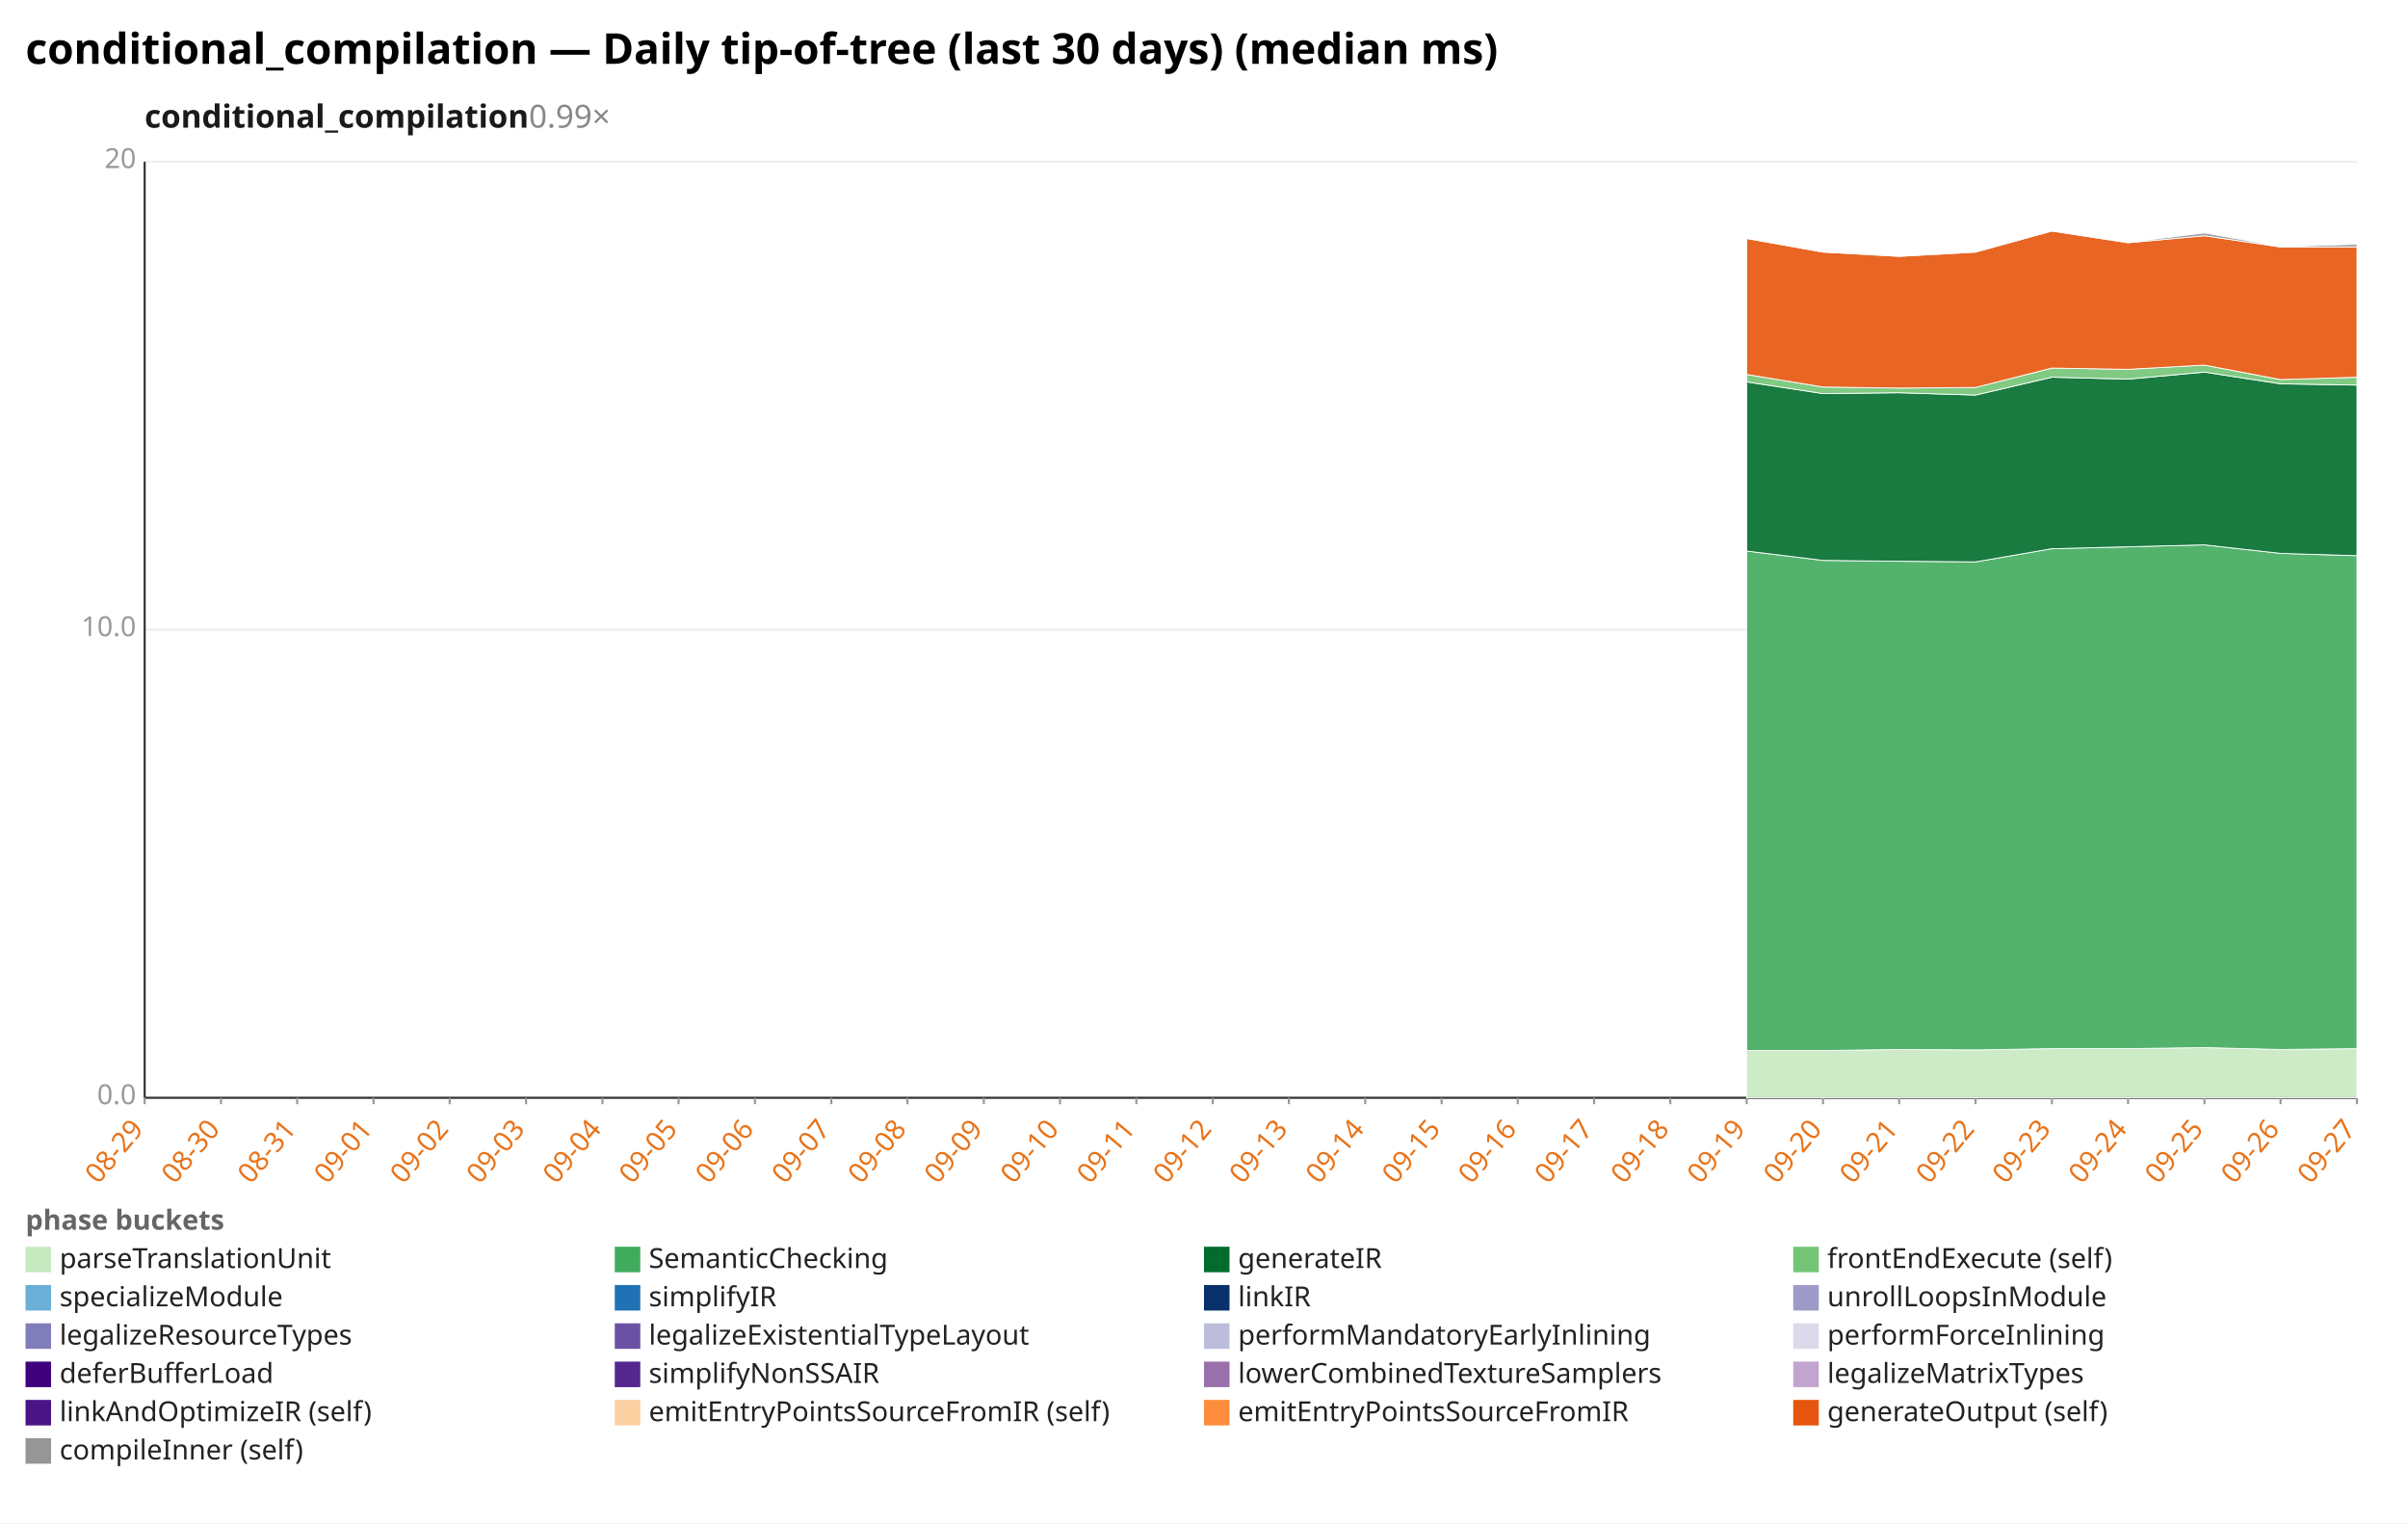
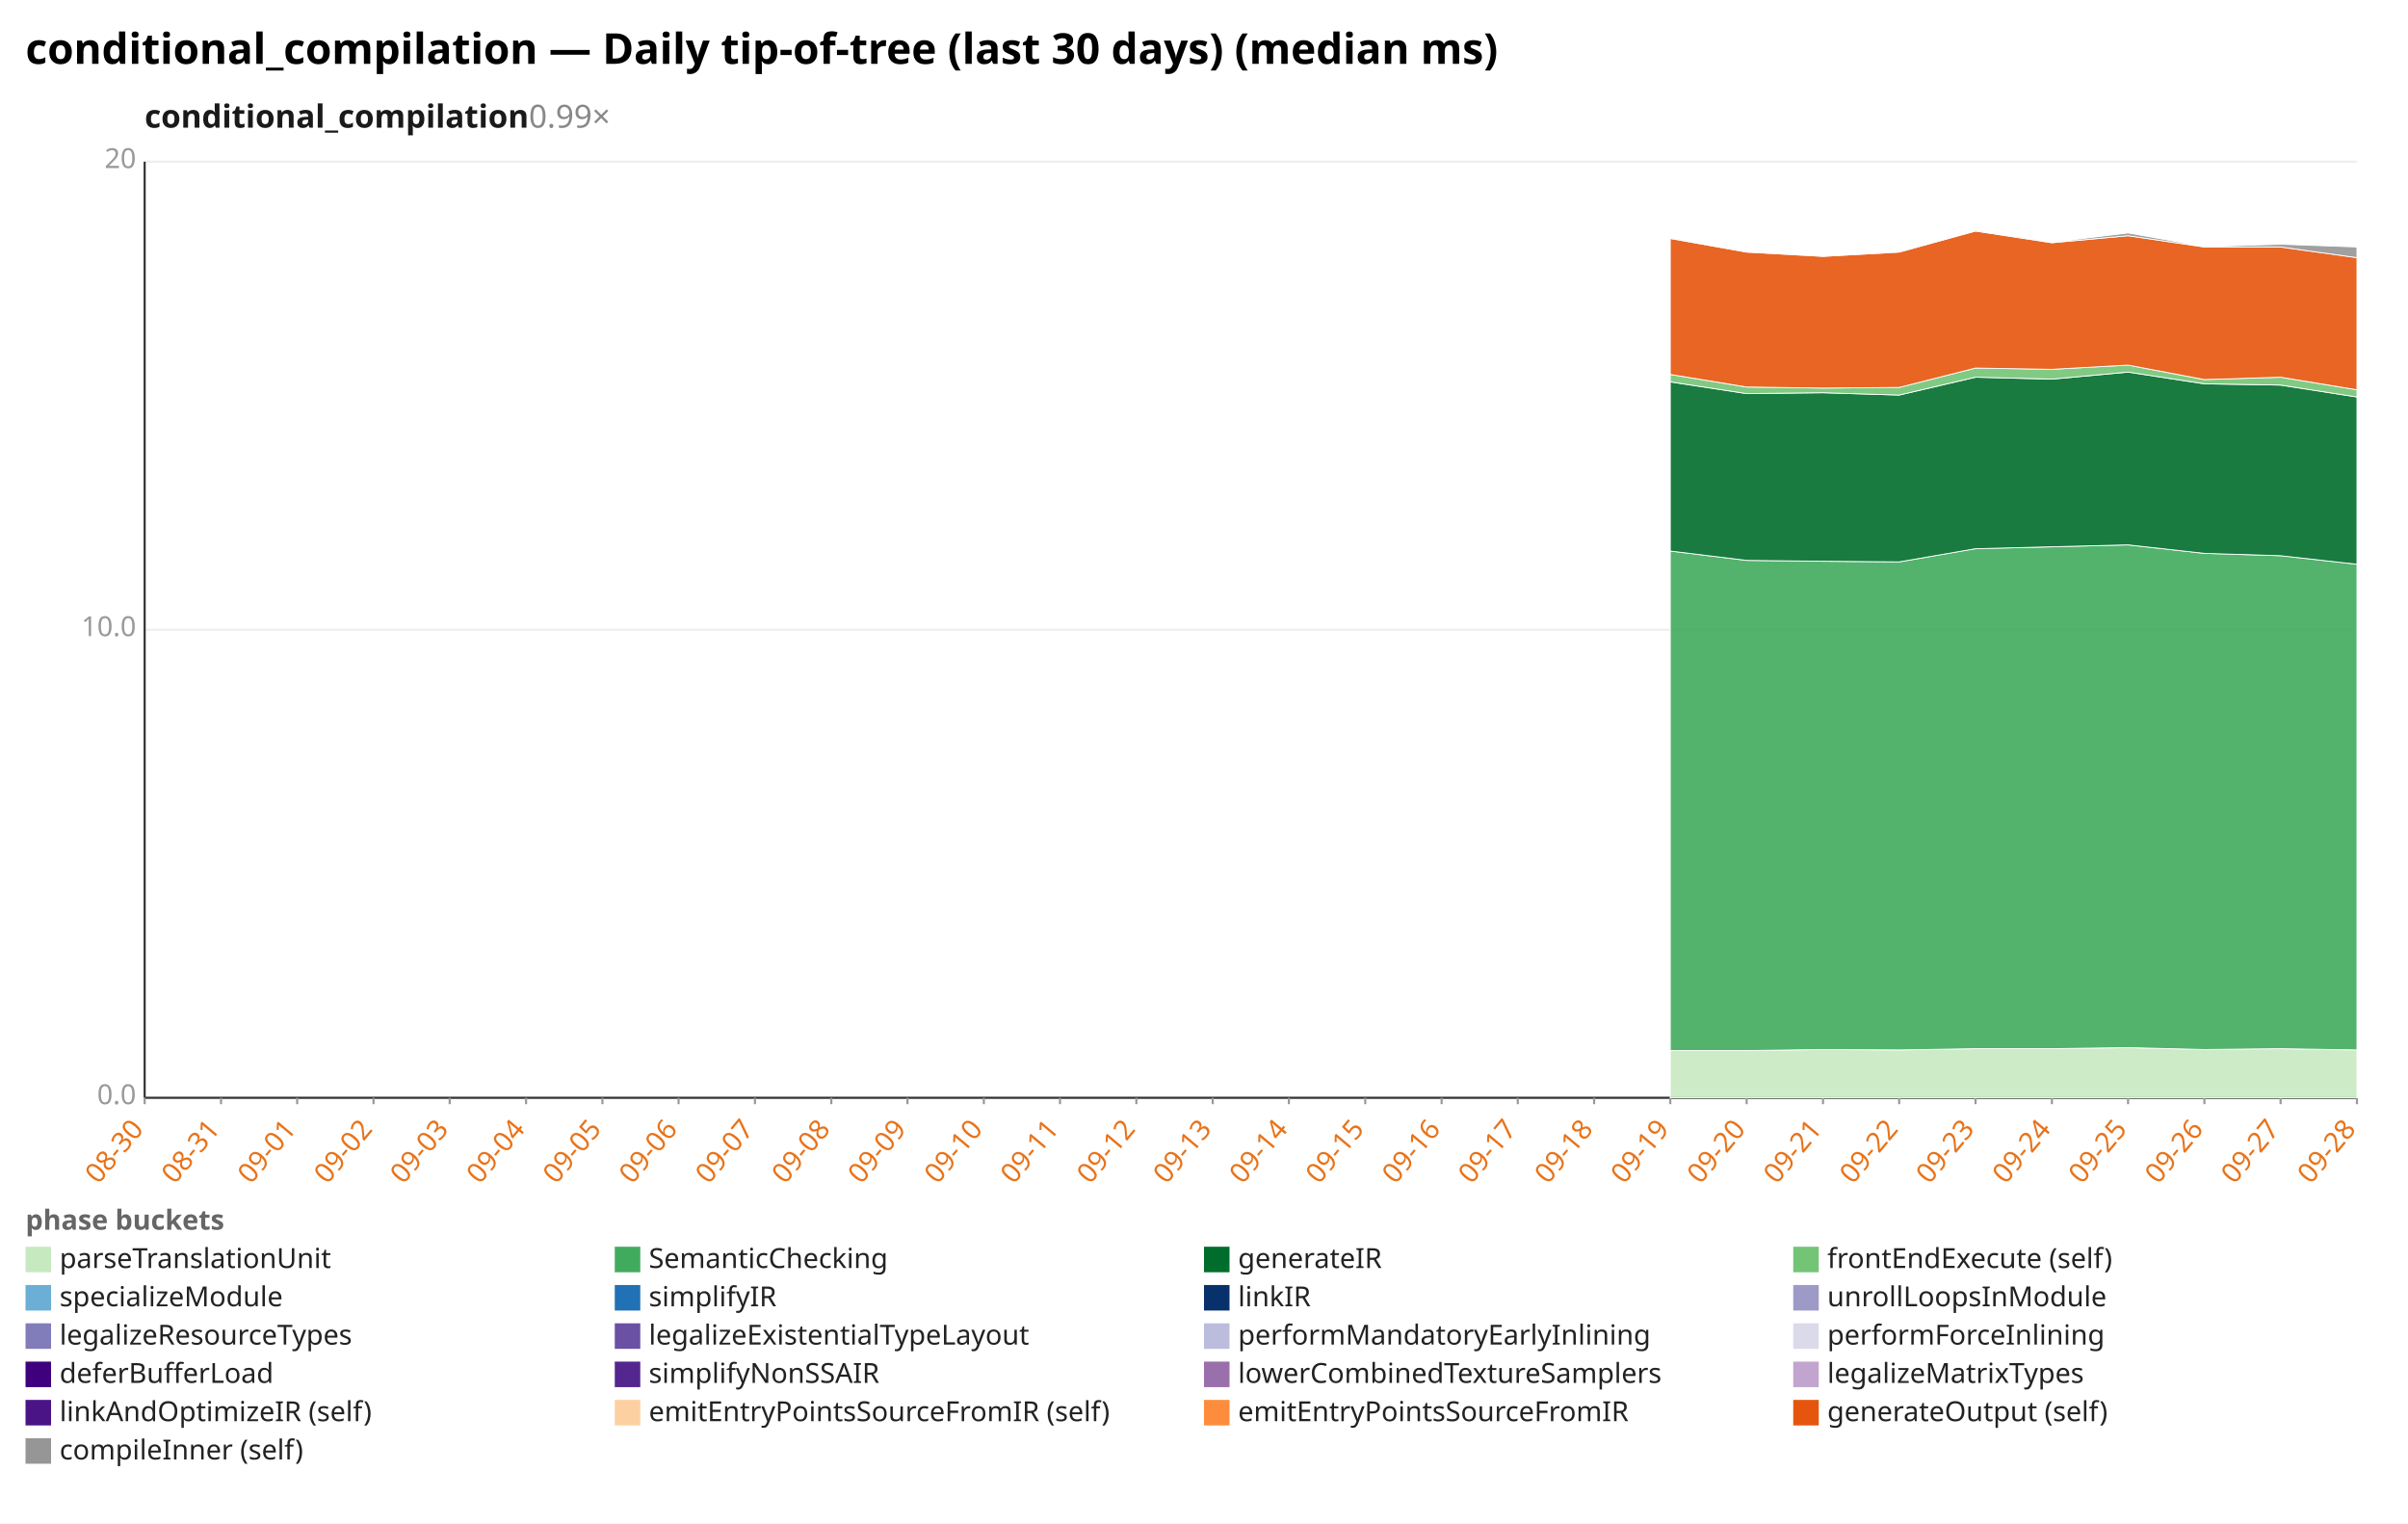
<svg xmlns="http://www.w3.org/2000/svg" width="1132" height="716" viewBox="0 0 1132 716" preserveAspectRatio="xMidYMid meet" font-family="sans-serif" font-size="13">
  <rect width="1132" height="716" fill="white" />
  <text x="12" y="30" font-size="20" font-weight="bold">conditional_compilation — Daily tip-of-tree (last 30 days) (median ms)</text>
  <text x="68" y="60" font-size="15" font-weight="600" fill="#1a1a1a">conditional_compilation<tspan fill="#888" font-weight="400" text-decoration="none">  0.99×</tspan>
  </text>
  <line x1="68.0" y1="516.0" x2="1108.0" y2="516.0" stroke="#eee" />
  <text x="64.0" y="519.0" text-anchor="end" fill="#999">0.0</text>
  <line x1="68.0" y1="296.0" x2="1108.0" y2="296.0" stroke="#eee" />
  <text x="64.0" y="299.0" text-anchor="end" fill="#999">10.0</text>
  <line x1="68.0" y1="76.0" x2="1108.0" y2="76.0" stroke="#eee" />
  <text x="64.0" y="79.0" text-anchor="end" fill="#999">20</text>
  <line x1="68.0" y1="76.0" x2="68.0" y2="516.0" stroke="#333" />
  <line x1="68.0" y1="516.0" x2="1108.0" y2="516.0" stroke="#333" />
  <line x1="68.0" y1="516.0" x2="68.0" y2="519.0" stroke="#999" />
-   <text x="68.0" y="531.0" text-anchor="end" fill="#e8731a" transform="rotate(-50 68.0 531.0)">08-29</text>
+   <text x="68.0" y="531.0" text-anchor="end" fill="#e8731a" transform="rotate(-50 68.0 531.0)">08-30</text>
  <line x1="103.9" y1="516.0" x2="103.9" y2="519.0" stroke="#999" />
-   <text x="103.9" y="531.0" text-anchor="end" fill="#e8731a" transform="rotate(-50 103.9 531.0)">08-30</text>
+   <text x="103.9" y="531.0" text-anchor="end" fill="#e8731a" transform="rotate(-50 103.9 531.0)">08-31</text>
  <line x1="139.7" y1="516.0" x2="139.7" y2="519.0" stroke="#999" />
-   <text x="139.7" y="531.0" text-anchor="end" fill="#e8731a" transform="rotate(-50 139.7 531.0)">08-31</text>
+   <text x="139.7" y="531.0" text-anchor="end" fill="#e8731a" transform="rotate(-50 139.7 531.0)">09-01</text>
  <line x1="175.6" y1="516.0" x2="175.6" y2="519.0" stroke="#999" />
-   <text x="175.6" y="531.0" text-anchor="end" fill="#e8731a" transform="rotate(-50 175.6 531.0)">09-01</text>
+   <text x="175.6" y="531.0" text-anchor="end" fill="#e8731a" transform="rotate(-50 175.6 531.0)">09-02</text>
  <line x1="211.4" y1="516.0" x2="211.4" y2="519.0" stroke="#999" />
-   <text x="211.4" y="531.0" text-anchor="end" fill="#e8731a" transform="rotate(-50 211.4 531.0)">09-02</text>
+   <text x="211.4" y="531.0" text-anchor="end" fill="#e8731a" transform="rotate(-50 211.4 531.0)">09-03</text>
  <line x1="247.3" y1="516.0" x2="247.3" y2="519.0" stroke="#999" />
-   <text x="247.3" y="531.0" text-anchor="end" fill="#e8731a" transform="rotate(-50 247.3 531.0)">09-03</text>
+   <text x="247.3" y="531.0" text-anchor="end" fill="#e8731a" transform="rotate(-50 247.3 531.0)">09-04</text>
  <line x1="283.2" y1="516.0" x2="283.2" y2="519.0" stroke="#999" />
-   <text x="283.2" y="531.0" text-anchor="end" fill="#e8731a" transform="rotate(-50 283.2 531.0)">09-04</text>
+   <text x="283.2" y="531.0" text-anchor="end" fill="#e8731a" transform="rotate(-50 283.2 531.0)">09-05</text>
  <line x1="319.0" y1="516.0" x2="319.0" y2="519.0" stroke="#999" />
-   <text x="319.0" y="531.0" text-anchor="end" fill="#e8731a" transform="rotate(-50 319.0 531.0)">09-05</text>
+   <text x="319.0" y="531.0" text-anchor="end" fill="#e8731a" transform="rotate(-50 319.0 531.0)">09-06</text>
  <line x1="354.9" y1="516.0" x2="354.9" y2="519.0" stroke="#999" />
-   <text x="354.9" y="531.0" text-anchor="end" fill="#e8731a" transform="rotate(-50 354.9 531.0)">09-06</text>
+   <text x="354.9" y="531.0" text-anchor="end" fill="#e8731a" transform="rotate(-50 354.9 531.0)">09-07</text>
  <line x1="390.8" y1="516.0" x2="390.8" y2="519.0" stroke="#999" />
-   <text x="390.8" y="531.0" text-anchor="end" fill="#e8731a" transform="rotate(-50 390.8 531.0)">09-07</text>
+   <text x="390.8" y="531.0" text-anchor="end" fill="#e8731a" transform="rotate(-50 390.8 531.0)">09-08</text>
  <line x1="426.6" y1="516.0" x2="426.6" y2="519.0" stroke="#999" />
-   <text x="426.6" y="531.0" text-anchor="end" fill="#e8731a" transform="rotate(-50 426.6 531.0)">09-08</text>
+   <text x="426.6" y="531.0" text-anchor="end" fill="#e8731a" transform="rotate(-50 426.6 531.0)">09-09</text>
  <line x1="462.5" y1="516.0" x2="462.5" y2="519.0" stroke="#999" />
-   <text x="462.5" y="531.0" text-anchor="end" fill="#e8731a" transform="rotate(-50 462.5 531.0)">09-09</text>
+   <text x="462.5" y="531.0" text-anchor="end" fill="#e8731a" transform="rotate(-50 462.5 531.0)">09-10</text>
  <line x1="498.3" y1="516.0" x2="498.3" y2="519.0" stroke="#999" />
-   <text x="498.3" y="531.0" text-anchor="end" fill="#e8731a" transform="rotate(-50 498.3 531.0)">09-10</text>
+   <text x="498.3" y="531.0" text-anchor="end" fill="#e8731a" transform="rotate(-50 498.3 531.0)">09-11</text>
  <line x1="534.2" y1="516.0" x2="534.2" y2="519.0" stroke="#999" />
-   <text x="534.2" y="531.0" text-anchor="end" fill="#e8731a" transform="rotate(-50 534.2 531.0)">09-11</text>
+   <text x="534.2" y="531.0" text-anchor="end" fill="#e8731a" transform="rotate(-50 534.2 531.0)">09-12</text>
  <line x1="570.1" y1="516.0" x2="570.1" y2="519.0" stroke="#999" />
-   <text x="570.1" y="531.0" text-anchor="end" fill="#e8731a" transform="rotate(-50 570.1 531.0)">09-12</text>
+   <text x="570.1" y="531.0" text-anchor="end" fill="#e8731a" transform="rotate(-50 570.1 531.0)">09-13</text>
  <line x1="605.9" y1="516.0" x2="605.9" y2="519.0" stroke="#999" />
-   <text x="605.9" y="531.0" text-anchor="end" fill="#e8731a" transform="rotate(-50 605.9 531.0)">09-13</text>
+   <text x="605.9" y="531.0" text-anchor="end" fill="#e8731a" transform="rotate(-50 605.9 531.0)">09-14</text>
  <line x1="641.8" y1="516.0" x2="641.8" y2="519.0" stroke="#999" />
-   <text x="641.8" y="531.0" text-anchor="end" fill="#e8731a" transform="rotate(-50 641.8 531.0)">09-14</text>
+   <text x="641.8" y="531.0" text-anchor="end" fill="#e8731a" transform="rotate(-50 641.8 531.0)">09-15</text>
  <line x1="677.7" y1="516.0" x2="677.7" y2="519.0" stroke="#999" />
-   <text x="677.7" y="531.0" text-anchor="end" fill="#e8731a" transform="rotate(-50 677.7 531.0)">09-15</text>
+   <text x="677.7" y="531.0" text-anchor="end" fill="#e8731a" transform="rotate(-50 677.7 531.0)">09-16</text>
  <line x1="713.5" y1="516.0" x2="713.5" y2="519.0" stroke="#999" />
-   <text x="713.5" y="531.0" text-anchor="end" fill="#e8731a" transform="rotate(-50 713.5 531.0)">09-16</text>
+   <text x="713.5" y="531.0" text-anchor="end" fill="#e8731a" transform="rotate(-50 713.5 531.0)">09-17</text>
  <line x1="749.4" y1="516.0" x2="749.4" y2="519.0" stroke="#999" />
-   <text x="749.4" y="531.0" text-anchor="end" fill="#e8731a" transform="rotate(-50 749.4 531.0)">09-17</text>
+   <text x="749.4" y="531.0" text-anchor="end" fill="#e8731a" transform="rotate(-50 749.4 531.0)">09-18</text>
  <line x1="785.2" y1="516.0" x2="785.2" y2="519.0" stroke="#999" />
-   <text x="785.2" y="531.0" text-anchor="end" fill="#e8731a" transform="rotate(-50 785.2 531.0)">09-18</text>
+   <text x="785.2" y="531.0" text-anchor="end" fill="#e8731a" transform="rotate(-50 785.2 531.0)">09-19</text>
  <line x1="821.1" y1="516.0" x2="821.1" y2="519.0" stroke="#999" />
-   <text x="821.1" y="531.0" text-anchor="end" fill="#e8731a" transform="rotate(-50 821.1 531.0)">09-19</text>
+   <text x="821.1" y="531.0" text-anchor="end" fill="#e8731a" transform="rotate(-50 821.1 531.0)">09-20</text>
  <line x1="857.0" y1="516.0" x2="857.0" y2="519.0" stroke="#999" />
-   <text x="857.0" y="531.0" text-anchor="end" fill="#e8731a" transform="rotate(-50 857.0 531.0)">09-20</text>
+   <text x="857.0" y="531.0" text-anchor="end" fill="#e8731a" transform="rotate(-50 857.0 531.0)">09-21</text>
  <line x1="892.8" y1="516.0" x2="892.8" y2="519.0" stroke="#999" />
-   <text x="892.8" y="531.0" text-anchor="end" fill="#e8731a" transform="rotate(-50 892.8 531.0)">09-21</text>
+   <text x="892.8" y="531.0" text-anchor="end" fill="#e8731a" transform="rotate(-50 892.8 531.0)">09-22</text>
  <line x1="928.7" y1="516.0" x2="928.7" y2="519.0" stroke="#999" />
-   <text x="928.7" y="531.0" text-anchor="end" fill="#e8731a" transform="rotate(-50 928.7 531.0)">09-22</text>
+   <text x="928.7" y="531.0" text-anchor="end" fill="#e8731a" transform="rotate(-50 928.7 531.0)">09-23</text>
  <line x1="964.6" y1="516.0" x2="964.6" y2="519.0" stroke="#999" />
-   <text x="964.6" y="531.0" text-anchor="end" fill="#e8731a" transform="rotate(-50 964.6 531.0)">09-23</text>
+   <text x="964.6" y="531.0" text-anchor="end" fill="#e8731a" transform="rotate(-50 964.6 531.0)">09-24</text>
  <line x1="1000.4" y1="516.0" x2="1000.4" y2="519.0" stroke="#999" />
-   <text x="1000.4" y="531.0" text-anchor="end" fill="#e8731a" transform="rotate(-50 1000.4 531.0)">09-24</text>
+   <text x="1000.4" y="531.0" text-anchor="end" fill="#e8731a" transform="rotate(-50 1000.4 531.0)">09-25</text>
  <line x1="1036.3" y1="516.0" x2="1036.3" y2="519.0" stroke="#999" />
-   <text x="1036.3" y="531.0" text-anchor="end" fill="#e8731a" transform="rotate(-50 1036.3 531.0)">09-25</text>
+   <text x="1036.3" y="531.0" text-anchor="end" fill="#e8731a" transform="rotate(-50 1036.3 531.0)">09-26</text>
  <line x1="1072.1" y1="516.0" x2="1072.1" y2="519.0" stroke="#999" />
-   <text x="1072.1" y="531.0" text-anchor="end" fill="#e8731a" transform="rotate(-50 1072.1 531.0)">09-26</text>
+   <text x="1072.1" y="531.0" text-anchor="end" fill="#e8731a" transform="rotate(-50 1072.1 531.0)">09-27</text>
  <line x1="1108.0" y1="516.0" x2="1108.0" y2="519.0" stroke="#999" />
-   <text x="1108.0" y="531.0" text-anchor="end" fill="#e8731a" transform="rotate(-50 1108.0 531.0)">09-27</text>
-   <polygon points="821.1,493.8 857.0,493.8 892.8,493.3 928.7,493.5 964.6,492.9 1000.4,492.9 1036.3,492.4 1072.1,493.3 1108.0,492.9 1108.0,516.0 1072.1,516.0 1036.3,516.0 1000.4,516.0 964.6,516.0 928.7,516.0 892.8,516.0 857.0,516.0 821.1,516.0" fill="#c7e9c0" fill-opacity="0.9" stroke="#fff" stroke-width="0.4" />
-   <polygon points="821.1,259.0 857.0,263.4 892.8,263.8 928.7,264.1 964.6,257.9 1000.4,257.0 1036.3,256.1 1072.1,260.1 1108.0,261.2 1108.0,492.9 1072.1,493.3 1036.3,492.4 1000.4,492.9 964.6,492.9 928.7,493.5 892.8,493.3 857.0,493.8 821.1,493.8" fill="#41ab5d" fill-opacity="0.9" stroke="#fff" stroke-width="0.4" />
-   <polygon points="821.1,179.5 857.0,185.0 892.8,184.6 928.7,185.7 964.6,177.3 1000.4,178.2 1036.3,174.9 1072.1,180.4 1108.0,181.0 1108.0,261.2 1072.1,260.1 1036.3,256.1 1000.4,257.0 964.6,257.9 928.7,264.1 892.8,263.8 857.0,263.4 821.1,259.0" fill="#006d2c" fill-opacity="0.9" stroke="#fff" stroke-width="0.4" />
-   <polygon points="821.1,176.0 857.0,181.9 892.8,182.4 928.7,182.1 964.6,173.0 1000.4,173.6 1036.3,171.6 1072.1,178.4 1108.0,177.3 1108.0,181.0 1072.1,180.4 1036.3,174.9 1000.4,178.2 964.6,177.3 928.7,185.7 892.8,184.6 857.0,185.0 821.1,179.5" fill="#74c476" fill-opacity="0.9" stroke="#fff" stroke-width="0.4" />
-   <polygon points="821.1,112.1 857.0,118.5 892.8,120.5 928.7,118.5 964.6,108.6 1000.4,114.1 1036.3,110.8 1072.1,116.1 1108.0,116.1 1108.0,177.3 1072.1,178.4 1036.3,171.6 1000.4,173.6 964.6,173.0 928.7,182.1 892.8,182.4 857.0,181.9 821.1,176.0" fill="#e6550d" fill-opacity="0.9" stroke="#fff" stroke-width="0.4" />
-   <polygon points="821.1,111.9 857.0,118.1 892.8,120.5 928.7,118.3 964.6,108.6 1000.4,113.9 1036.3,109.5 1072.1,115.9 1108.0,114.8 1108.0,116.1 1072.1,116.1 1036.3,110.8 1000.4,114.1 964.6,108.6 928.7,118.5 892.8,120.5 857.0,118.5 821.1,112.1" fill="#969696" fill-opacity="0.9" stroke="#fff" stroke-width="0.4" />
+   <text x="1108.0" y="531.0" text-anchor="end" fill="#e8731a" transform="rotate(-50 1108.0 531.0)">09-28</text>
+   <polygon points="785.2,493.8 821.1,493.8 857.0,493.3 892.8,493.5 928.7,492.9 964.6,492.9 1000.4,492.4 1036.3,493.3 1072.1,492.9 1108.0,493.5 1108.0,516.0 1072.1,516.0 1036.3,516.0 1000.4,516.0 964.6,516.0 928.7,516.0 892.8,516.0 857.0,516.0 821.1,516.0 785.2,516.0" fill="#c7e9c0" fill-opacity="0.9" stroke="#fff" stroke-width="0.4" />
+   <polygon points="785.2,259.0 821.1,263.4 857.0,263.8 892.8,264.1 928.7,257.9 964.6,257.0 1000.4,256.1 1036.3,260.1 1072.1,261.2 1108.0,265.2 1108.0,493.5 1072.1,492.9 1036.3,493.3 1000.4,492.4 964.6,492.9 928.7,492.9 892.8,493.5 857.0,493.3 821.1,493.8 785.2,493.8" fill="#41ab5d" fill-opacity="0.9" stroke="#fff" stroke-width="0.4" />
+   <polygon points="785.2,179.5 821.1,185.0 857.0,184.6 892.8,185.7 928.7,177.3 964.6,178.2 1000.4,174.9 1036.3,180.4 1072.1,181.0 1108.0,186.6 1108.0,265.2 1072.1,261.2 1036.3,260.1 1000.4,256.1 964.6,257.0 928.7,257.9 892.8,264.1 857.0,263.8 821.1,263.4 785.2,259.0" fill="#006d2c" fill-opacity="0.9" stroke="#fff" stroke-width="0.4" />
+   <polygon points="785.2,176.0 821.1,181.9 857.0,182.4 892.8,182.1 928.7,173.0 964.6,173.6 1000.4,171.6 1036.3,178.4 1072.1,177.3 1108.0,183.2 1108.0,186.6 1072.1,181.0 1036.3,180.4 1000.4,174.9 964.6,178.2 928.7,177.3 892.8,185.7 857.0,184.6 821.1,185.0 785.2,179.5" fill="#74c476" fill-opacity="0.9" stroke="#fff" stroke-width="0.4" />
+   <polygon points="785.2,112.1 821.1,118.5 857.0,120.5 892.8,118.5 928.7,108.6 964.6,114.1 1000.4,110.8 1036.3,116.1 1072.1,116.1 1108.0,121.1 1108.0,183.2 1072.1,177.3 1036.3,178.4 1000.4,171.6 964.6,173.6 928.7,173.0 892.8,182.1 857.0,182.4 821.1,181.9 785.2,176.0" fill="#e6550d" fill-opacity="0.9" stroke="#fff" stroke-width="0.4" />
+   <polygon points="785.2,111.9 821.1,118.1 857.0,120.5 892.8,118.3 928.7,108.6 964.6,113.9 1000.4,109.5 1036.3,115.9 1072.1,114.8 1108.0,116.1 1108.0,121.1 1072.1,116.1 1036.3,116.1 1000.4,110.8 964.6,114.1 928.7,108.6 892.8,118.5 857.0,120.5 821.1,118.5 785.2,112.1" fill="#969696" fill-opacity="0.9" stroke="#fff" stroke-width="0.4" />
  <text x="12" y="578" fill="#666" font-weight="600">phase buckets</text>
  <rect x="12" y="586" width="12" height="12" fill="#c7e9c0" />
  <text x="28" y="596" fill="#222">parseTranslationUnit</text>
  <rect x="289" y="586" width="12" height="12" fill="#41ab5d" />
  <text x="305" y="596" fill="#222">SemanticChecking</text>
  <rect x="566" y="586" width="12" height="12" fill="#006d2c" />
  <text x="582" y="596" fill="#222">generateIR</text>
  <rect x="843" y="586" width="12" height="12" fill="#74c476" />
  <text x="859" y="596" fill="#222">frontEndExecute (self)</text>
  <rect x="12" y="604" width="12" height="12" fill="#6baed6" />
  <text x="28" y="614" fill="#222">specializeModule</text>
  <rect x="289" y="604" width="12" height="12" fill="#2171b5" />
  <text x="305" y="614" fill="#222">simplifyIR</text>
  <rect x="566" y="604" width="12" height="12" fill="#08306b" />
  <text x="582" y="614" fill="#222">linkIR</text>
  <rect x="843" y="604" width="12" height="12" fill="#9e9ac8" />
  <text x="859" y="614" fill="#222">unrollLoopsInModule</text>
  <rect x="12" y="622" width="12" height="12" fill="#807dba" />
  <text x="28" y="632" fill="#222">legalizeResourceTypes</text>
  <rect x="289" y="622" width="12" height="12" fill="#6a51a3" />
  <text x="305" y="632" fill="#222">legalizeExistentialTypeLayout</text>
  <rect x="566" y="622" width="12" height="12" fill="#bcbddc" />
  <text x="582" y="632" fill="#222">performMandatoryEarlyInlining</text>
  <rect x="843" y="622" width="12" height="12" fill="#dadaeb" />
  <text x="859" y="632" fill="#222">performForceInlining</text>
  <rect x="12" y="640" width="12" height="12" fill="#3f007d" />
  <text x="28" y="650" fill="#222">deferBufferLoad</text>
  <rect x="289" y="640" width="12" height="12" fill="#54278f" />
  <text x="305" y="650" fill="#222">simplifyNonSSAIR</text>
  <rect x="566" y="640" width="12" height="12" fill="#9970ab" />
  <text x="582" y="650" fill="#222">lowerCombinedTextureSamplers</text>
  <rect x="843" y="640" width="12" height="12" fill="#c2a5cf" />
  <text x="859" y="650" fill="#222">legalizeMatrixTypes</text>
  <rect x="12" y="658" width="12" height="12" fill="#4a1486" />
  <text x="28" y="668" fill="#222">linkAndOptimizeIR (self)</text>
  <rect x="289" y="658" width="12" height="12" fill="#fdd0a2" />
  <text x="305" y="668" fill="#222">emitEntryPointsSourceFromIR (self)</text>
  <rect x="566" y="658" width="12" height="12" fill="#fd8d3c" />
  <text x="582" y="668" fill="#222">emitEntryPointsSourceFromIR</text>
  <rect x="843" y="658" width="12" height="12" fill="#e6550d" />
  <text x="859" y="668" fill="#222">generateOutput (self)</text>
  <rect x="12" y="676" width="12" height="12" fill="#969696" />
  <text x="28" y="686" fill="#222">compileInner (self)</text>
</svg>
